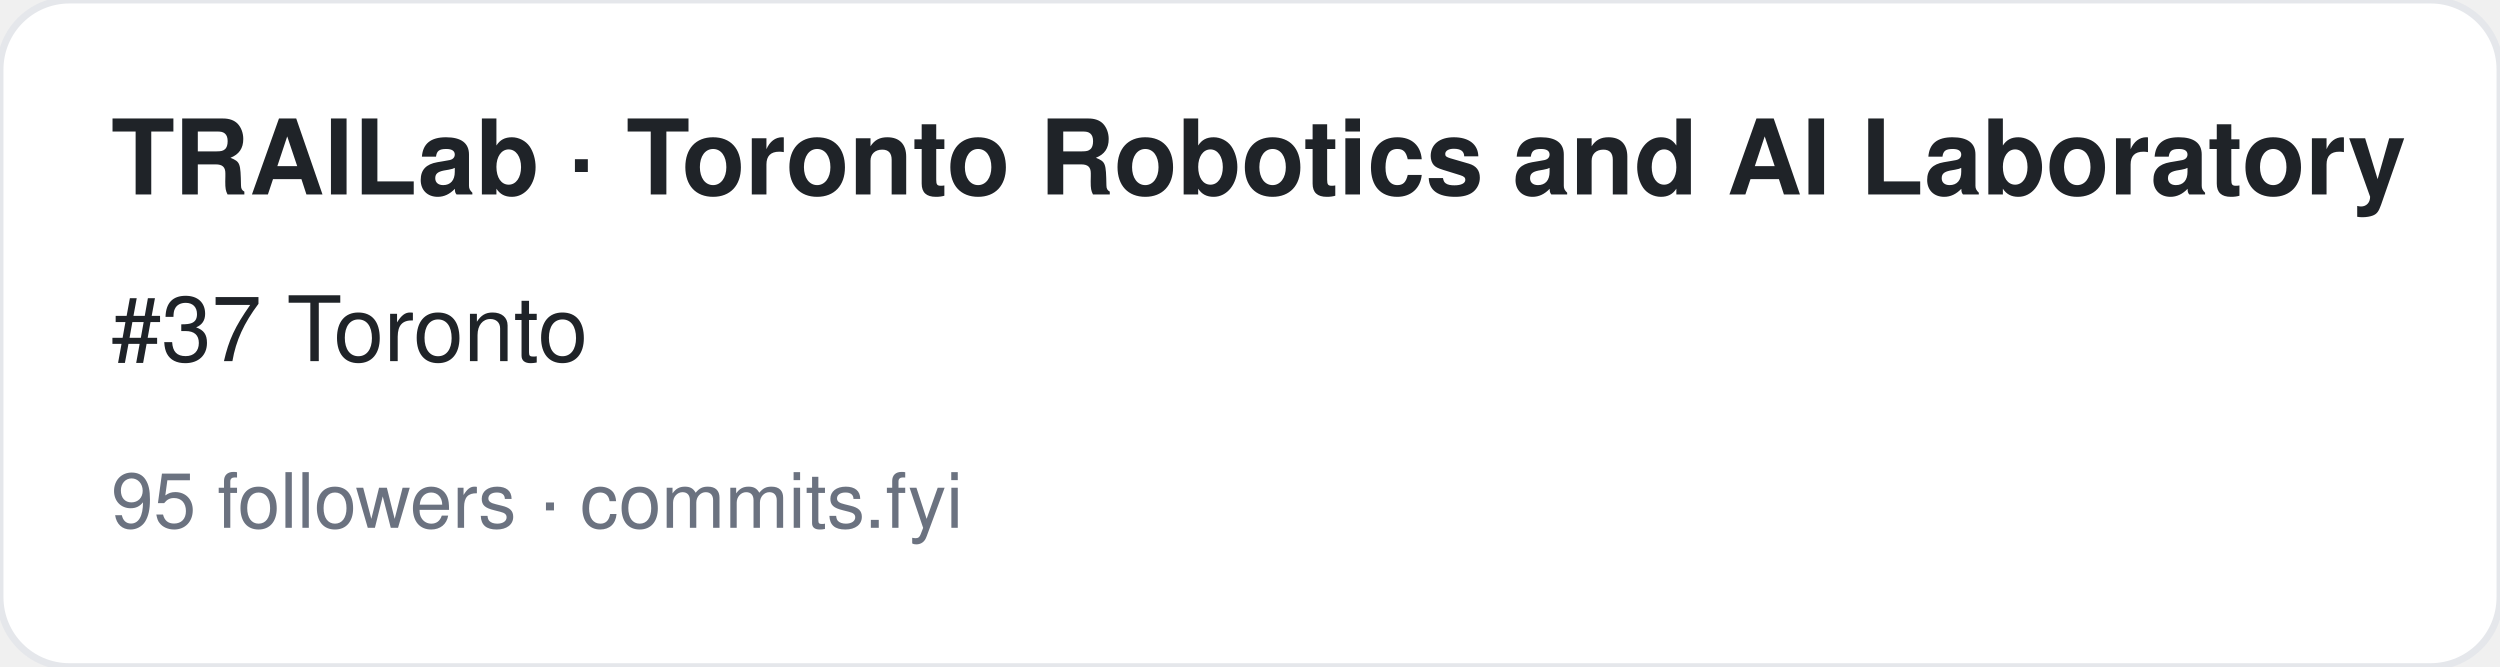
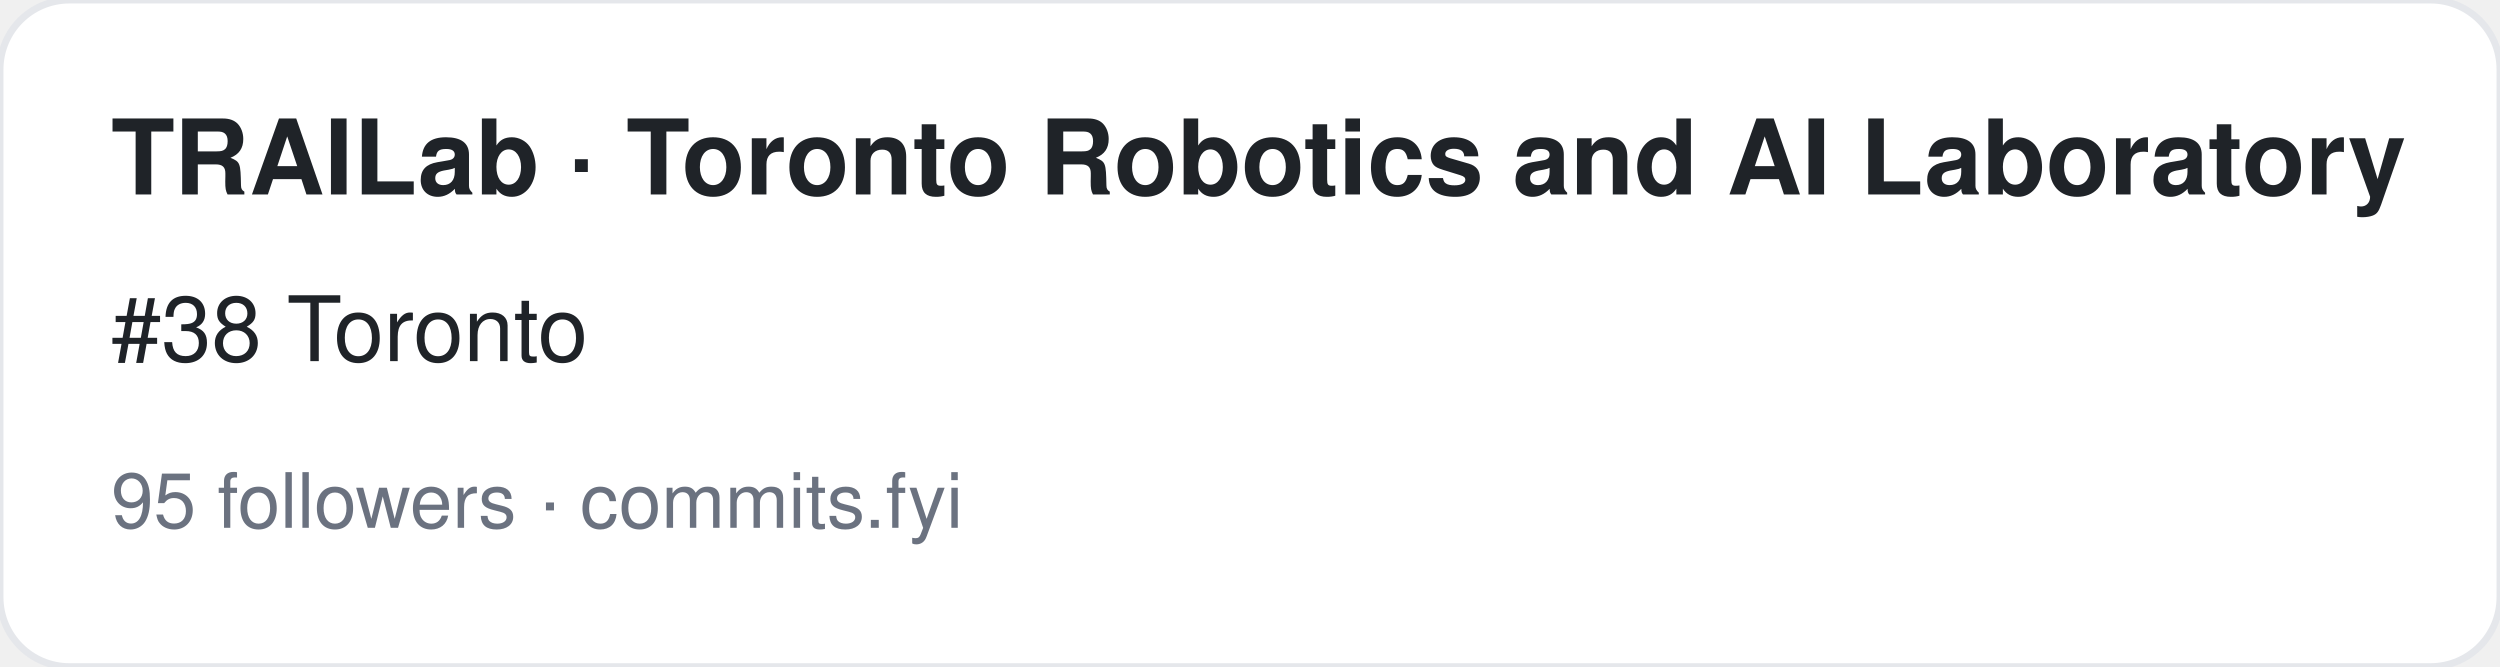
<svg xmlns="http://www.w3.org/2000/svg" width="360" height="96" viewBox="0 0 360 96" font-family="-apple-system,BlinkMacSystemFont,Segoe UI,Helvetica,Arial,sans-serif">
  <rect width="360" height="96" rx="10" fill="#ffffff" stroke="#e5e7eb" />
  <text x="16" y="28" font-size="15" font-weight="700" fill="#1f2328">TRAILab · Toronto Robotics and AI Laboratory</text>
-   <text x="16" y="52" font-size="13" fill="#1f2328">#37 Toronto</text>
+   <text x="16" y="52" font-size="13" fill="#1f2328">#38 Toronto</text>
  <text x="16" y="76" font-size="11" fill="#6b7280">95 followers · commits.fyi</text>
</svg>
